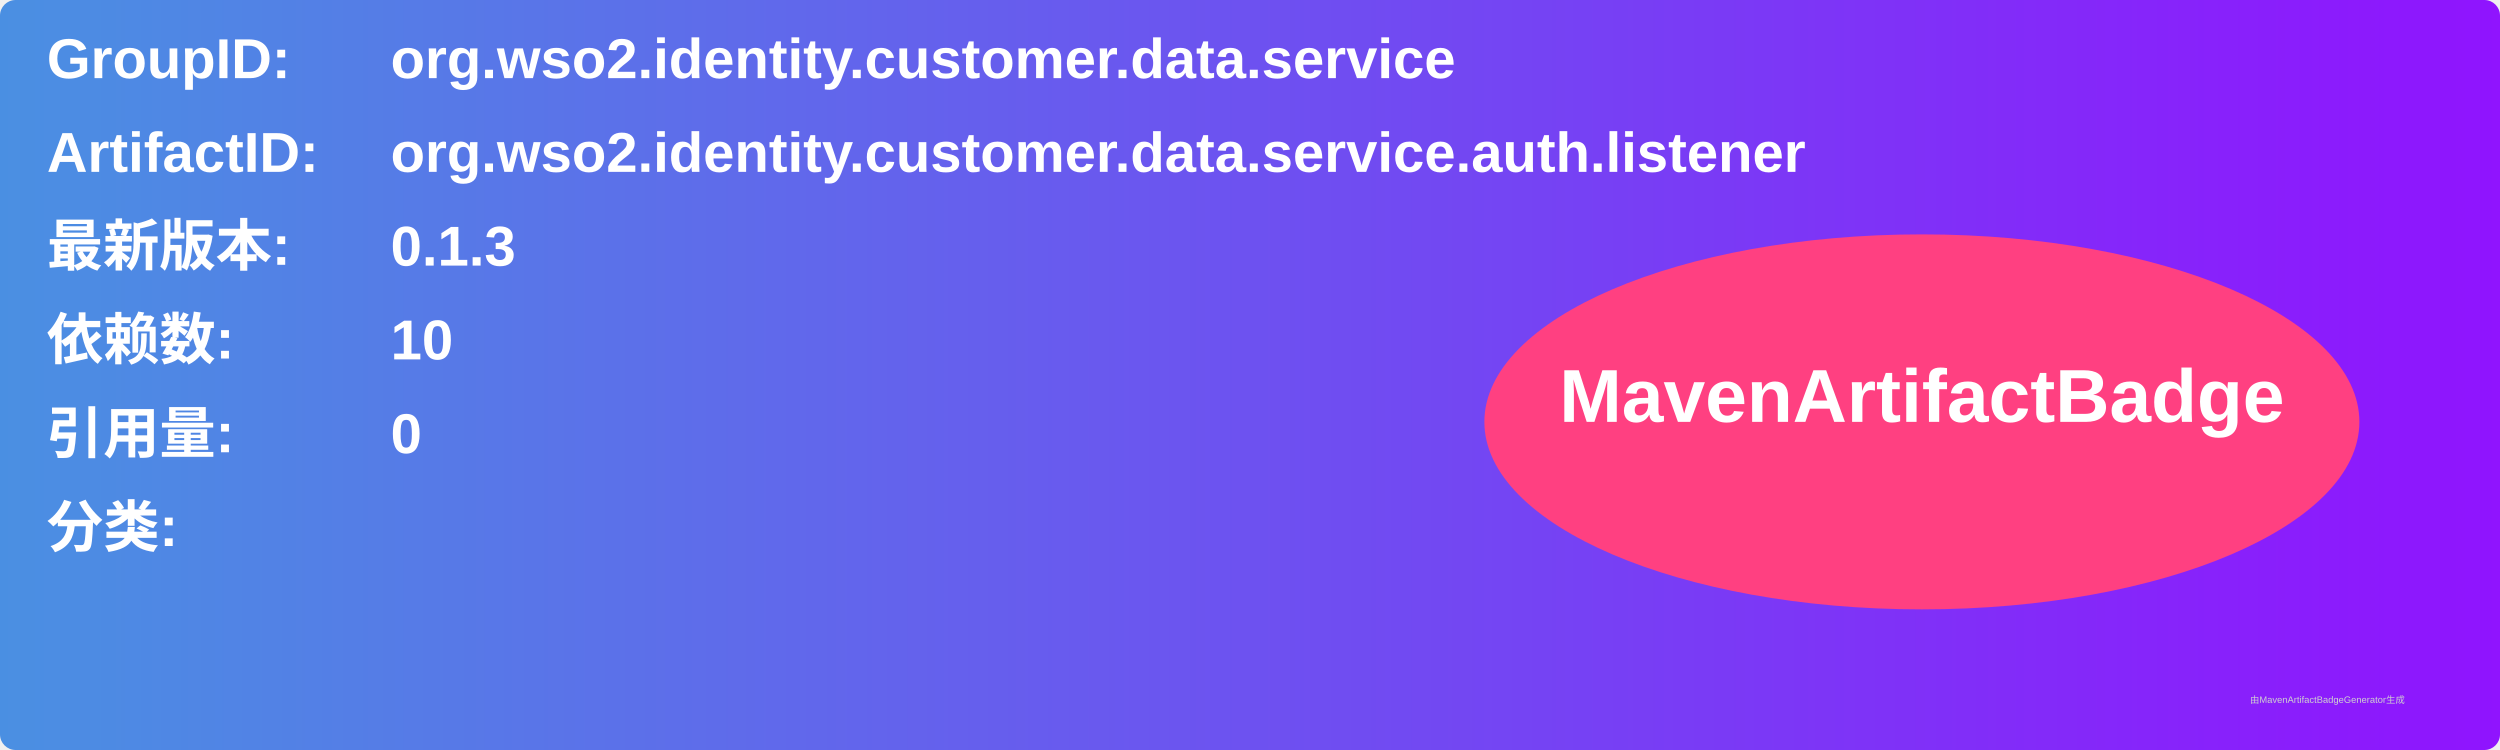
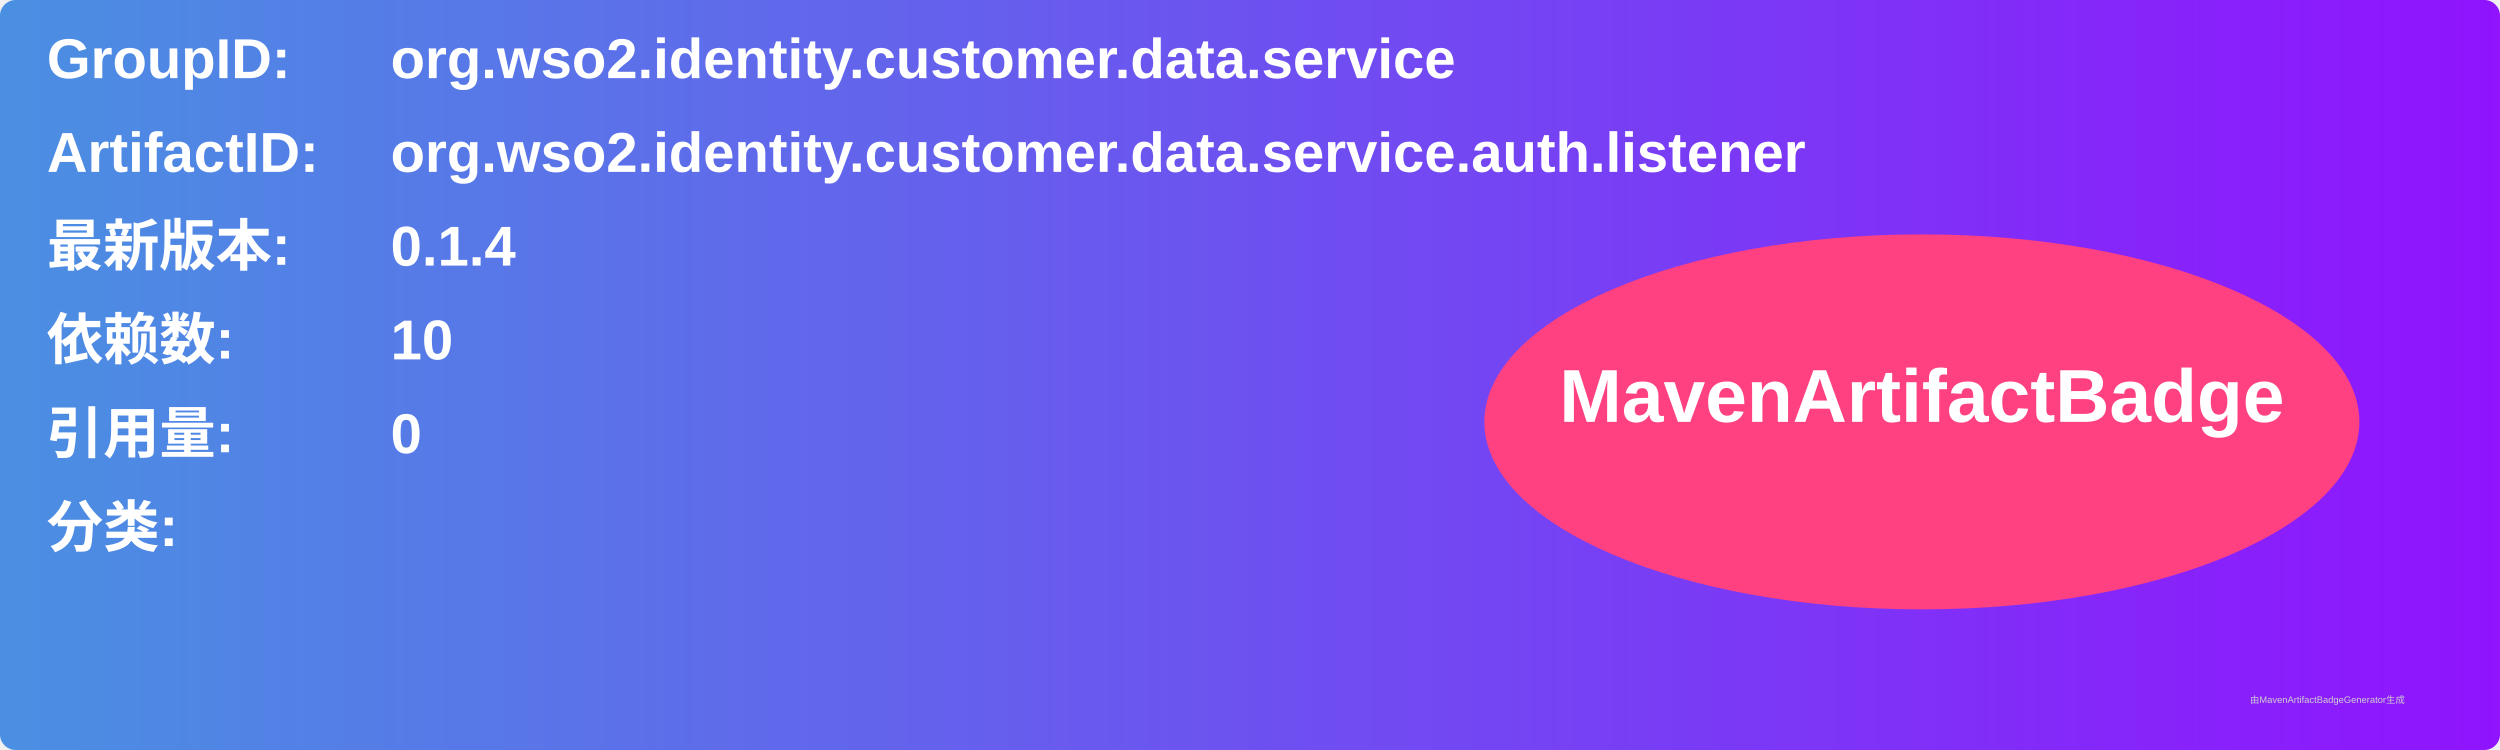
<svg xmlns="http://www.w3.org/2000/svg" width="800" height="240" viewBox="0 0 800 240">
  <linearGradient id="grad" x1="0%" y1="0%" x2="100%" y2="0%">
    <stop offset="0%" stop-color="#4a90e2" />
    <stop offset="100%" stop-color="#9013fe" />
  </linearGradient>
  <rect width="100%" height="100%" rx="5" ry="5" fill="url(#grad)" />
  <g transform="translate(15, 15)">
    <text x="0" y="10" font-family="Arial" font-size="18" fill="white" font-weight="bold" width="260">GroupID:</text>
    <text x="110" y="10" font-family="Arial" font-size="18" fill="white" font-weight="bold" width="460">org.wso2.identity.customer.data.service</text>
    <text x="0" y="40" font-family="Arial" font-size="18" fill="white" font-weight="bold" width="260">ArtifactID:</text>
    <text x="110" y="40" font-family="Arial" font-size="18" fill="white" font-weight="bold" width="460">org.wso2.identity.customer.data.service.auth.listener</text>
    <text x="0" y="70" font-family="Arial" font-size="18" fill="white" font-weight="bold">最新版本:</text>
    <text x="110" y="70" font-family="Arial" font-size="18" fill="white" font-weight="bold">
-       <tspan font-weight="bold">0.1.3</tspan>
+       <tspan font-weight="bold">0.1.4</tspan>
    </text>
    <text x="0" y="100" font-family="Arial" font-size="18" fill="white" font-weight="bold">依赖数: </text>
    <text x="110" y="100" font-family="Arial" font-size="18" fill="white">
      <tspan font-weight="bold">10</tspan>
    </text>
    <text x="0" y="130" font-family="Arial" font-size="18" fill="white" font-weight="bold">引用量: </text>
    <text x="110" y="130" font-family="Arial" font-size="18" fill="white">
      <tspan font-weight="bold">0</tspan>
    </text>
    <text x="0" y="160" font-family="Arial" font-size="18" fill="white" font-weight="bold">分类:</text>
    <text x="10" y="190" font-family="Arial" font-size="10" fill="white">
      <tspan font-weight="bold" />
    </text>
    <ellipse cx="600" cy="120" rx="140" ry="60" fill="#ff4081" />
    <text x="600" y="120" text-anchor="middle" font-family="Arial" font-size="24" fill="white" font-weight="bold">MavenArtifactBadge</text>
  </g>
  <text x="720" y="225" font-family="Arial" font-size="3" fill="#d0d0d0">由MavenArtifactBadgeGenerator生成</text>
</svg>
